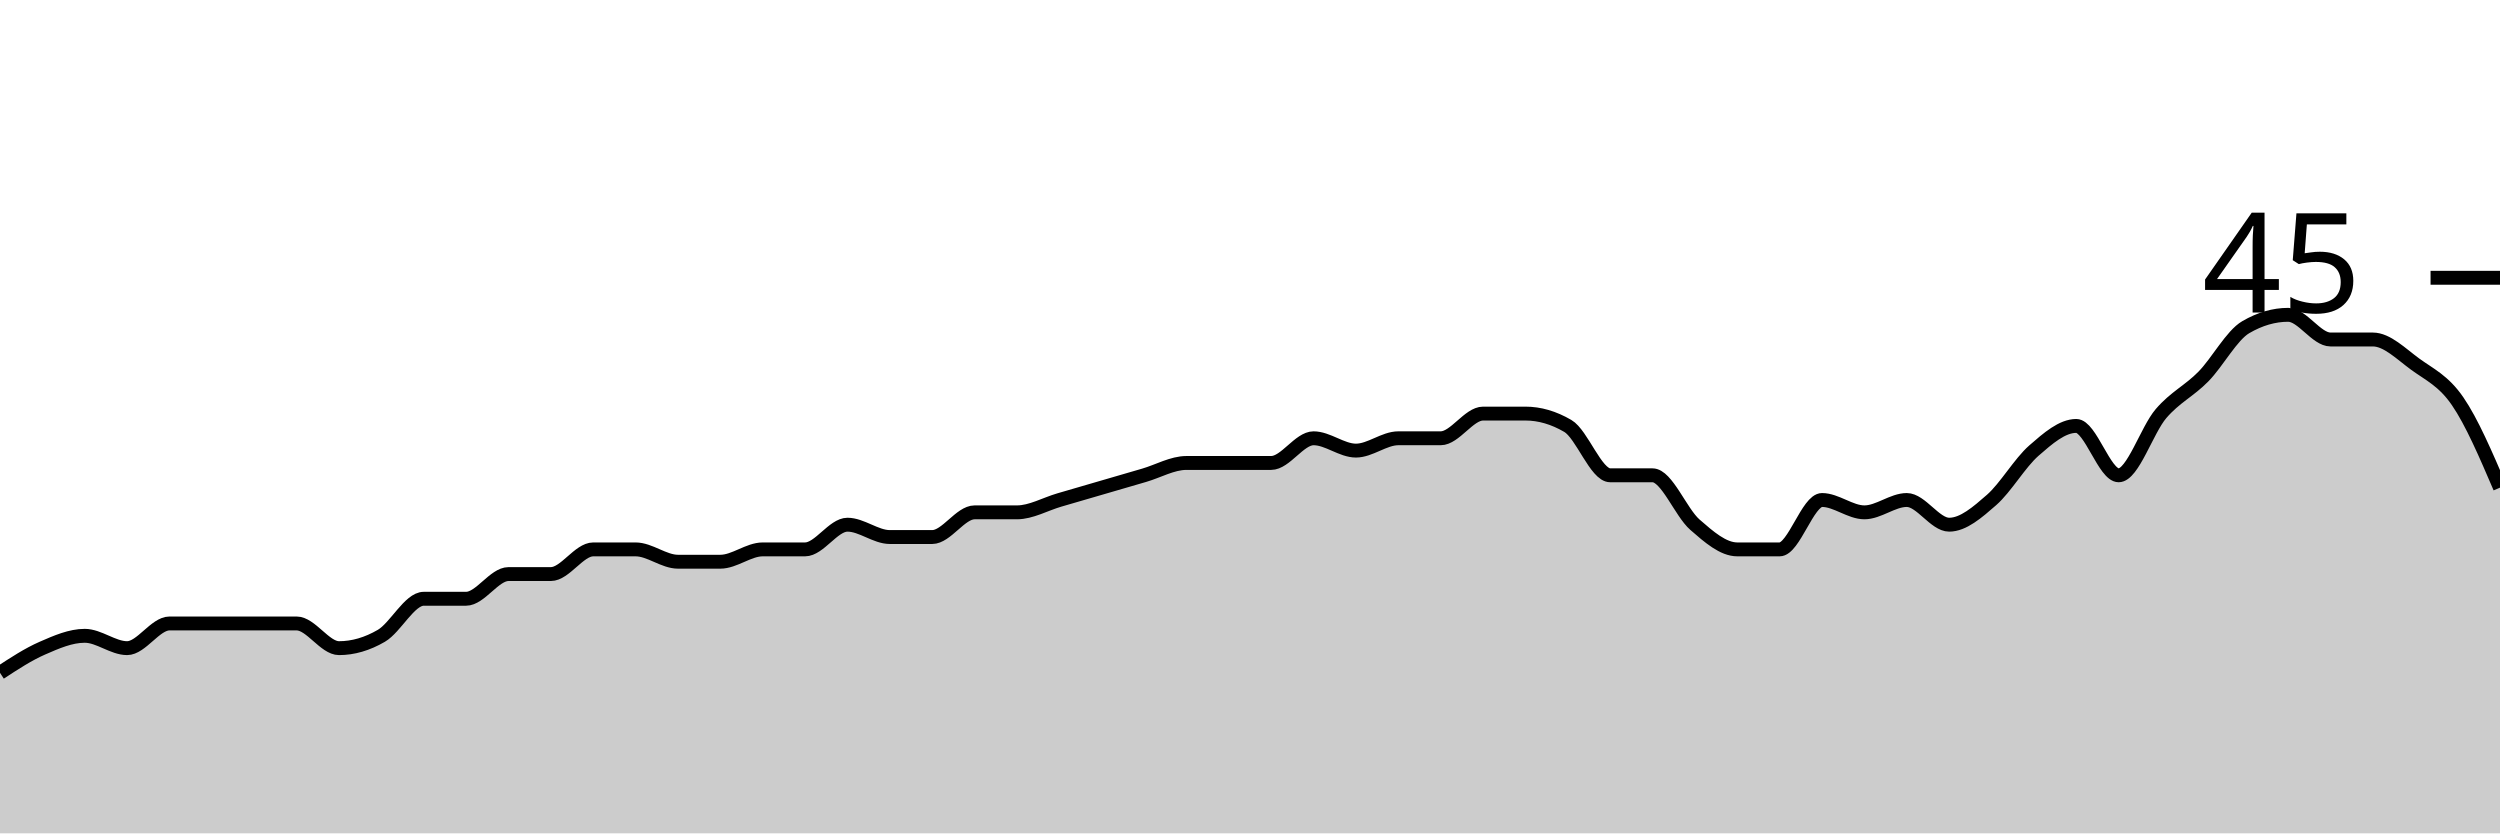
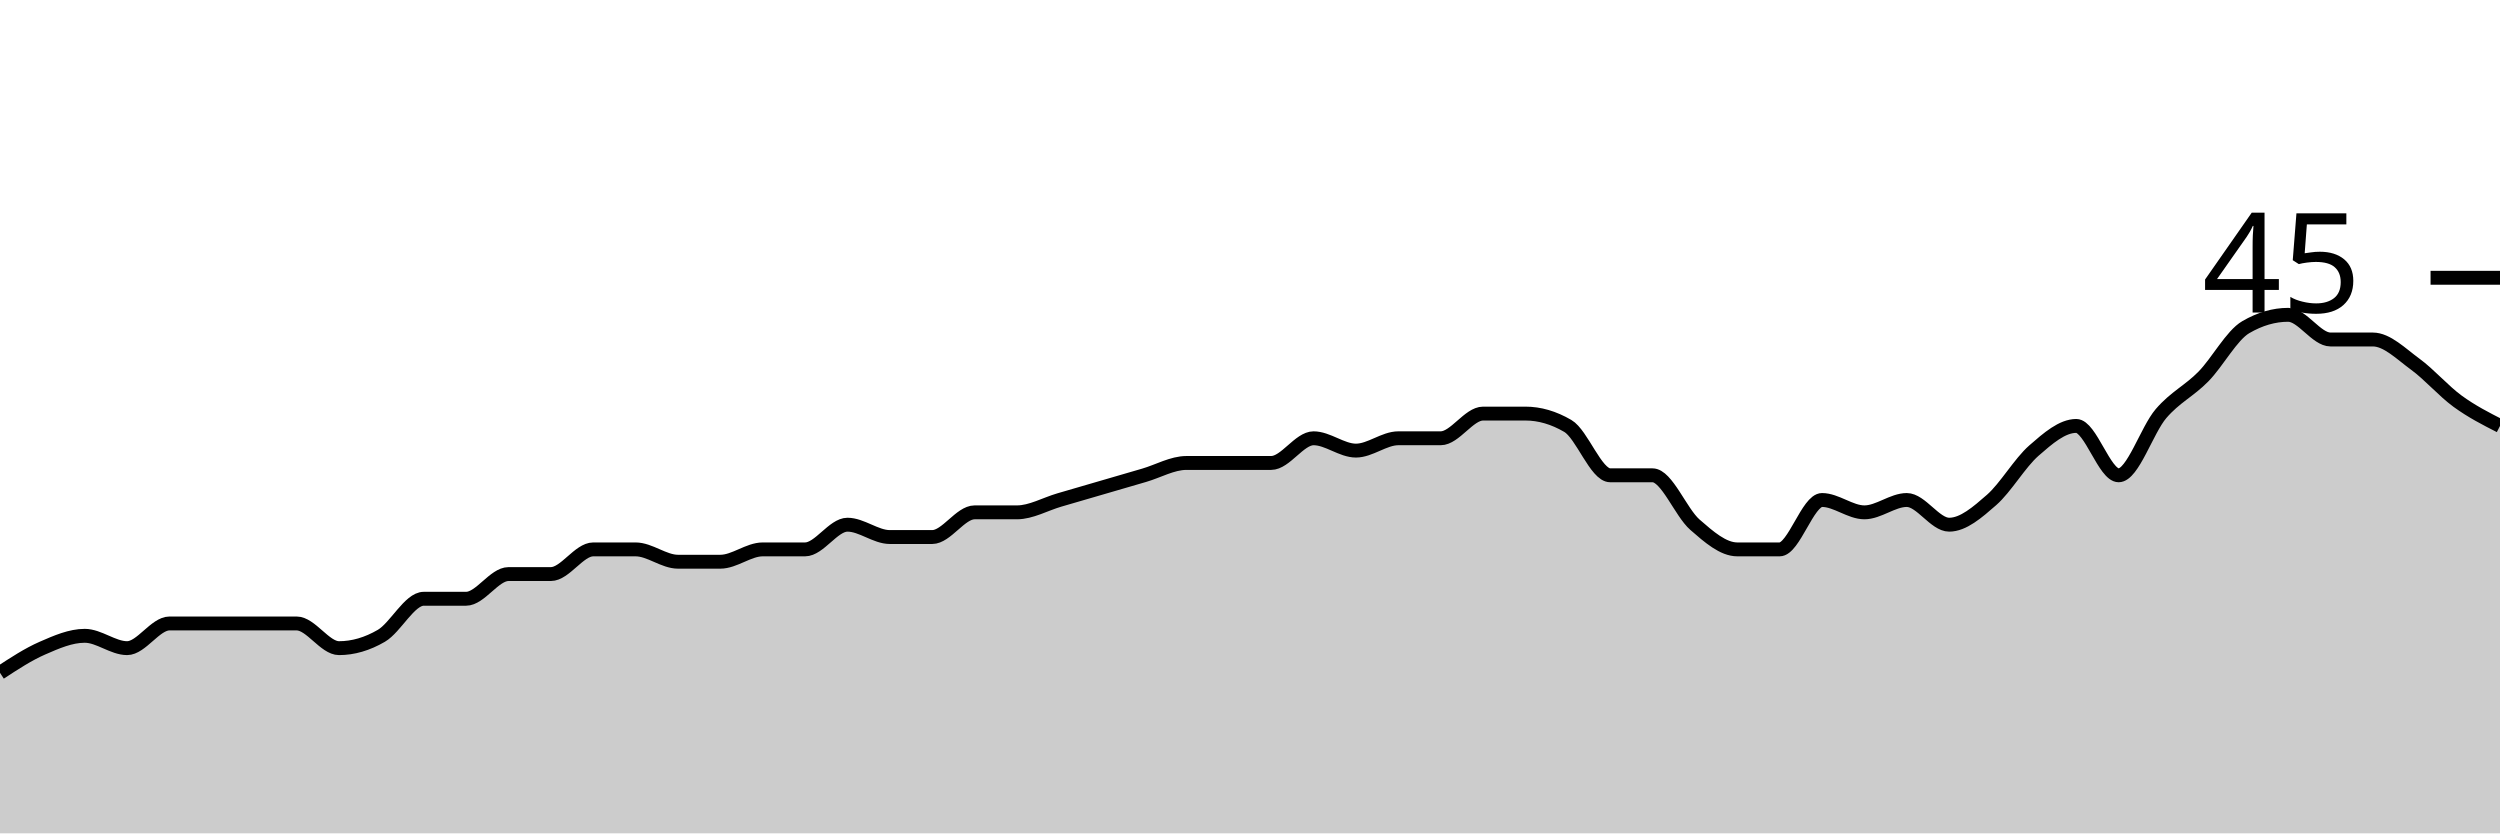
<svg xmlns="http://www.w3.org/2000/svg" viewBox="0 0 180 60">
  <g transform="translate(0,20)">
-     <path class="area" fill="rgba(0, 0, 0, 0.2)" d="M0,28.444C1.017,27.778,2.034,27.111,3.051,26.667C4.068,26.222,5.085,25.778,6.102,25.778C7.119,25.778,8.136,26.667,9.153,26.667C10.169,26.667,11.186,24.889,12.203,24.889C13.22,24.889,14.237,24.889,15.254,24.889C16.271,24.889,17.288,24.889,18.305,24.889C19.322,24.889,20.339,24.889,21.356,24.889C22.373,24.889,23.39,26.667,24.407,26.667C25.424,26.667,26.441,26.37,27.458,25.778C28.475,25.185,29.492,23.111,30.508,23.111C31.525,23.111,32.542,23.111,33.559,23.111C34.576,23.111,35.593,21.333,36.61,21.333C37.627,21.333,38.644,21.333,39.661,21.333C40.678,21.333,41.695,19.556,42.712,19.556C43.729,19.556,44.746,19.556,45.763,19.556C46.78,19.556,47.797,20.444,48.814,20.444C49.831,20.444,50.847,20.444,51.864,20.444C52.881,20.444,53.898,19.556,54.915,19.556C55.932,19.556,56.949,19.556,57.966,19.556C58.983,19.556,60,17.778,61.017,17.778C62.034,17.778,63.051,18.667,64.068,18.667C65.085,18.667,66.102,18.667,67.119,18.667C68.136,18.667,69.153,16.889,70.169,16.889C71.186,16.889,72.203,16.889,73.22,16.889C74.237,16.889,75.254,16.296,76.271,16C77.288,15.704,78.305,15.407,79.322,15.111C80.339,14.815,81.356,14.519,82.373,14.222C83.39,13.926,84.407,13.333,85.424,13.333C86.441,13.333,87.458,13.333,88.475,13.333C89.492,13.333,90.508,13.333,91.525,13.333C92.542,13.333,93.559,11.556,94.576,11.556C95.593,11.556,96.61,12.444,97.627,12.444C98.644,12.444,99.661,11.556,100.678,11.556C101.695,11.556,102.712,11.556,103.729,11.556C104.746,11.556,105.763,9.778,106.78,9.778C107.797,9.778,108.814,9.778,109.831,9.778C110.847,9.778,111.864,10.074,112.881,10.667C113.898,11.259,114.915,14.222,115.932,14.222C116.949,14.222,117.966,14.222,118.983,14.222C120,14.222,121.017,16.889,122.034,17.778C123.051,18.667,124.068,19.556,125.085,19.556C126.102,19.556,127.119,19.556,128.136,19.556C129.153,19.556,130.169,16,131.186,16C132.203,16,133.22,16.889,134.237,16.889C135.254,16.889,136.271,16,137.288,16C138.305,16,139.322,17.778,140.339,17.778C141.356,17.778,142.373,16.889,143.39,16C144.407,15.111,145.424,13.333,146.441,12.444C147.458,11.556,148.475,10.667,149.492,10.667C150.508,10.667,151.525,14.222,152.542,14.222C153.559,14.222,154.576,10.963,155.593,9.778C156.61,8.593,157.627,8.148,158.644,7.111C159.661,6.074,160.678,4.148,161.695,3.556C162.712,2.963,163.729,2.667,164.746,2.667C165.763,2.667,166.78,4.444,167.797,4.444C168.814,4.444,169.831,4.444,170.847,4.444C171.864,4.444,172.881,5.481,173.898,6.222C174.915,6.963,175.932,7.407,176.949,8.889C177.966,10.37,178.983,12.741,180,15.111L180,40C178.983,40,177.966,40,176.949,40C175.932,40,174.915,40,173.898,40C172.881,40,171.864,40,170.847,40C169.831,40,168.814,40,167.797,40C166.78,40,165.763,40,164.746,40C163.729,40,162.712,40,161.695,40C160.678,40,159.661,40,158.644,40C157.627,40,156.61,40,155.593,40C154.576,40,153.559,40,152.542,40C151.525,40,150.508,40,149.492,40C148.475,40,147.458,40,146.441,40C145.424,40,144.407,40,143.39,40C142.373,40,141.356,40,140.339,40C139.322,40,138.305,40,137.288,40C136.271,40,135.254,40,134.237,40C133.22,40,132.203,40,131.186,40C130.169,40,129.153,40,128.136,40C127.119,40,126.102,40,125.085,40C124.068,40,123.051,40,122.034,40C121.017,40,120,40,118.983,40C117.966,40,116.949,40,115.932,40C114.915,40,113.898,40,112.881,40C111.864,40,110.847,40,109.831,40C108.814,40,107.797,40,106.78,40C105.763,40,104.746,40,103.729,40C102.712,40,101.695,40,100.678,40C99.661,40,98.644,40,97.627,40C96.61,40,95.593,40,94.576,40C93.559,40,92.542,40,91.525,40C90.508,40,89.492,40,88.475,40C87.458,40,86.441,40,85.424,40C84.407,40,83.39,40,82.373,40C81.356,40,80.339,40,79.322,40C78.305,40,77.288,40,76.271,40C75.254,40,74.237,40,73.22,40C72.203,40,71.186,40,70.169,40C69.153,40,68.136,40,67.119,40C66.102,40,65.085,40,64.068,40C63.051,40,62.034,40,61.017,40C60,40,58.983,40,57.966,40C56.949,40,55.932,40,54.915,40C53.898,40,52.881,40,51.864,40C50.847,40,49.831,40,48.814,40C47.797,40,46.78,40,45.763,40C44.746,40,43.729,40,42.712,40C41.695,40,40.678,40,39.661,40C38.644,40,37.627,40,36.61,40C35.593,40,34.576,40,33.559,40C32.542,40,31.525,40,30.508,40C29.492,40,28.475,40,27.458,40C26.441,40,25.424,40,24.407,40C23.39,40,22.373,40,21.356,40C20.339,40,19.322,40,18.305,40C17.288,40,16.271,40,15.254,40C14.237,40,13.22,40,12.203,40C11.186,40,10.169,40,9.153,40C8.136,40,7.119,40,6.102,40C5.085,40,4.068,40,3.051,40C2.034,40,1.017,40,0,40Z" />
-     <path class="line" stroke="black" fill="none" d="M0,28.444C1.017,27.778,2.034,27.111,3.051,26.667C4.068,26.222,5.085,25.778,6.102,25.778C7.119,25.778,8.136,26.667,9.153,26.667C10.169,26.667,11.186,24.889,12.203,24.889C13.22,24.889,14.237,24.889,15.254,24.889C16.271,24.889,17.288,24.889,18.305,24.889C19.322,24.889,20.339,24.889,21.356,24.889C22.373,24.889,23.39,26.667,24.407,26.667C25.424,26.667,26.441,26.37,27.458,25.778C28.475,25.185,29.492,23.111,30.508,23.111C31.525,23.111,32.542,23.111,33.559,23.111C34.576,23.111,35.593,21.333,36.61,21.333C37.627,21.333,38.644,21.333,39.661,21.333C40.678,21.333,41.695,19.556,42.712,19.556C43.729,19.556,44.746,19.556,45.763,19.556C46.78,19.556,47.797,20.444,48.814,20.444C49.831,20.444,50.847,20.444,51.864,20.444C52.881,20.444,53.898,19.556,54.915,19.556C55.932,19.556,56.949,19.556,57.966,19.556C58.983,19.556,60,17.778,61.017,17.778C62.034,17.778,63.051,18.667,64.068,18.667C65.085,18.667,66.102,18.667,67.119,18.667C68.136,18.667,69.153,16.889,70.169,16.889C71.186,16.889,72.203,16.889,73.22,16.889C74.237,16.889,75.254,16.296,76.271,16C77.288,15.704,78.305,15.407,79.322,15.111C80.339,14.815,81.356,14.519,82.373,14.222C83.39,13.926,84.407,13.333,85.424,13.333C86.441,13.333,87.458,13.333,88.475,13.333C89.492,13.333,90.508,13.333,91.525,13.333C92.542,13.333,93.559,11.556,94.576,11.556C95.593,11.556,96.61,12.444,97.627,12.444C98.644,12.444,99.661,11.556,100.678,11.556C101.695,11.556,102.712,11.556,103.729,11.556C104.746,11.556,105.763,9.778,106.78,9.778C107.797,9.778,108.814,9.778,109.831,9.778C110.847,9.778,111.864,10.074,112.881,10.667C113.898,11.259,114.915,14.222,115.932,14.222C116.949,14.222,117.966,14.222,118.983,14.222C120,14.222,121.017,16.889,122.034,17.778C123.051,18.667,124.068,19.556,125.085,19.556C126.102,19.556,127.119,19.556,128.136,19.556C129.153,19.556,130.169,16,131.186,16C132.203,16,133.22,16.889,134.237,16.889C135.254,16.889,136.271,16,137.288,16C138.305,16,139.322,17.778,140.339,17.778C141.356,17.778,142.373,16.889,143.39,16C144.407,15.111,145.424,13.333,146.441,12.444C147.458,11.556,148.475,10.667,149.492,10.667C150.508,10.667,151.525,14.222,152.542,14.222C153.559,14.222,154.576,10.963,155.593,9.778C156.61,8.593,157.627,8.148,158.644,7.111C159.661,6.074,160.678,4.148,161.695,3.556C162.712,2.963,163.729,2.667,164.746,2.667C165.763,2.667,166.78,4.444,167.797,4.444C168.814,4.444,169.831,4.444,170.847,4.444C171.864,4.444,172.881,5.481,173.898,6.222C174.915,6.963,175.932,7.407,176.949,8.889C177.966,10.37,178.983,12.741,180,15.111" />
+     <path class="area" fill="rgba(0, 0, 0, 0.2)" d="M0,28.444C1.017,27.778,2.034,27.111,3.051,26.667C4.068,26.222,5.085,25.778,6.102,25.778C7.119,25.778,8.136,26.667,9.153,26.667C10.169,26.667,11.186,24.889,12.203,24.889C13.22,24.889,14.237,24.889,15.254,24.889C16.271,24.889,17.288,24.889,18.305,24.889C19.322,24.889,20.339,24.889,21.356,24.889C22.373,24.889,23.39,26.667,24.407,26.667C25.424,26.667,26.441,26.37,27.458,25.778C28.475,25.185,29.492,23.111,30.508,23.111C31.525,23.111,32.542,23.111,33.559,23.111C34.576,23.111,35.593,21.333,36.61,21.333C37.627,21.333,38.644,21.333,39.661,21.333C40.678,21.333,41.695,19.556,42.712,19.556C43.729,19.556,44.746,19.556,45.763,19.556C46.78,19.556,47.797,20.444,48.814,20.444C49.831,20.444,50.847,20.444,51.864,20.444C52.881,20.444,53.898,19.556,54.915,19.556C55.932,19.556,56.949,19.556,57.966,19.556C58.983,19.556,60,17.778,61.017,17.778C62.034,17.778,63.051,18.667,64.068,18.667C65.085,18.667,66.102,18.667,67.119,18.667C68.136,18.667,69.153,16.889,70.169,16.889C71.186,16.889,72.203,16.889,73.22,16.889C74.237,16.889,75.254,16.296,76.271,16C77.288,15.704,78.305,15.407,79.322,15.111C80.339,14.815,81.356,14.519,82.373,14.222C83.39,13.926,84.407,13.333,85.424,13.333C86.441,13.333,87.458,13.333,88.475,13.333C89.492,13.333,90.508,13.333,91.525,13.333C92.542,13.333,93.559,11.556,94.576,11.556C95.593,11.556,96.61,12.444,97.627,12.444C98.644,12.444,99.661,11.556,100.678,11.556C101.695,11.556,102.712,11.556,103.729,11.556C104.746,11.556,105.763,9.778,106.78,9.778C107.797,9.778,108.814,9.778,109.831,9.778C110.847,9.778,111.864,10.074,112.881,10.667C113.898,11.259,114.915,14.222,115.932,14.222C116.949,14.222,117.966,14.222,118.983,14.222C120,14.222,121.017,16.889,122.034,17.778C123.051,18.667,124.068,19.556,125.085,19.556C126.102,19.556,127.119,19.556,128.136,19.556C129.153,19.556,130.169,16,131.186,16C132.203,16,133.22,16.889,134.237,16.889C135.254,16.889,136.271,16,137.288,16C138.305,16,139.322,17.778,140.339,17.778C141.356,17.778,142.373,16.889,143.39,16C144.407,15.111,145.424,13.333,146.441,12.444C147.458,11.556,148.475,10.667,149.492,10.667C150.508,10.667,151.525,14.222,152.542,14.222C153.559,14.222,154.576,10.963,155.593,9.778C156.61,8.593,157.627,8.148,158.644,7.111C159.661,6.074,160.678,4.148,161.695,3.556C162.712,2.963,163.729,2.667,164.746,2.667C165.763,2.667,166.78,4.444,167.797,4.444C168.814,4.444,169.831,4.444,170.847,4.444C171.864,4.444,172.881,5.481,173.898,6.222C174.915,6.963,175.932,8.148,176.949,8.889C177.966,9.63,178.983,10.148,180,10.667L180,40C178.983,40,177.966,40,176.949,40C175.932,40,174.915,40,173.898,40C172.881,40,171.864,40,170.847,40C169.831,40,168.814,40,167.797,40C166.78,40,165.763,40,164.746,40C163.729,40,162.712,40,161.695,40C160.678,40,159.661,40,158.644,40C157.627,40,156.61,40,155.593,40C154.576,40,153.559,40,152.542,40C151.525,40,150.508,40,149.492,40C148.475,40,147.458,40,146.441,40C145.424,40,144.407,40,143.39,40C142.373,40,141.356,40,140.339,40C139.322,40,138.305,40,137.288,40C136.271,40,135.254,40,134.237,40C133.22,40,132.203,40,131.186,40C130.169,40,129.153,40,128.136,40C127.119,40,126.102,40,125.085,40C124.068,40,123.051,40,122.034,40C121.017,40,120,40,118.983,40C117.966,40,116.949,40,115.932,40C114.915,40,113.898,40,112.881,40C111.864,40,110.847,40,109.831,40C108.814,40,107.797,40,106.78,40C105.763,40,104.746,40,103.729,40C102.712,40,101.695,40,100.678,40C99.661,40,98.644,40,97.627,40C96.61,40,95.593,40,94.576,40C93.559,40,92.542,40,91.525,40C90.508,40,89.492,40,88.475,40C87.458,40,86.441,40,85.424,40C84.407,40,83.39,40,82.373,40C81.356,40,80.339,40,79.322,40C78.305,40,77.288,40,76.271,40C75.254,40,74.237,40,73.22,40C72.203,40,71.186,40,70.169,40C69.153,40,68.136,40,67.119,40C66.102,40,65.085,40,64.068,40C63.051,40,62.034,40,61.017,40C60,40,58.983,40,57.966,40C56.949,40,55.932,40,54.915,40C53.898,40,52.881,40,51.864,40C50.847,40,49.831,40,48.814,40C47.797,40,46.78,40,45.763,40C44.746,40,43.729,40,42.712,40C41.695,40,40.678,40,39.661,40C38.644,40,37.627,40,36.61,40C35.593,40,34.576,40,33.559,40C32.542,40,31.525,40,30.508,40C29.492,40,28.475,40,27.458,40C26.441,40,25.424,40,24.407,40C23.39,40,22.373,40,21.356,40C20.339,40,19.322,40,18.305,40C17.288,40,16.271,40,15.254,40C14.237,40,13.22,40,12.203,40C11.186,40,10.169,40,9.153,40C8.136,40,7.119,40,6.102,40C5.085,40,4.068,40,3.051,40C2.034,40,1.017,40,0,40Z" />
+     <path class="line" stroke="black" fill="none" d="M0,28.444C1.017,27.778,2.034,27.111,3.051,26.667C4.068,26.222,5.085,25.778,6.102,25.778C7.119,25.778,8.136,26.667,9.153,26.667C10.169,26.667,11.186,24.889,12.203,24.889C13.22,24.889,14.237,24.889,15.254,24.889C16.271,24.889,17.288,24.889,18.305,24.889C19.322,24.889,20.339,24.889,21.356,24.889C22.373,24.889,23.39,26.667,24.407,26.667C25.424,26.667,26.441,26.37,27.458,25.778C28.475,25.185,29.492,23.111,30.508,23.111C31.525,23.111,32.542,23.111,33.559,23.111C34.576,23.111,35.593,21.333,36.61,21.333C37.627,21.333,38.644,21.333,39.661,21.333C40.678,21.333,41.695,19.556,42.712,19.556C43.729,19.556,44.746,19.556,45.763,19.556C46.78,19.556,47.797,20.444,48.814,20.444C49.831,20.444,50.847,20.444,51.864,20.444C52.881,20.444,53.898,19.556,54.915,19.556C55.932,19.556,56.949,19.556,57.966,19.556C58.983,19.556,60,17.778,61.017,17.778C62.034,17.778,63.051,18.667,64.068,18.667C65.085,18.667,66.102,18.667,67.119,18.667C68.136,18.667,69.153,16.889,70.169,16.889C71.186,16.889,72.203,16.889,73.22,16.889C74.237,16.889,75.254,16.296,76.271,16C77.288,15.704,78.305,15.407,79.322,15.111C80.339,14.815,81.356,14.519,82.373,14.222C83.39,13.926,84.407,13.333,85.424,13.333C86.441,13.333,87.458,13.333,88.475,13.333C89.492,13.333,90.508,13.333,91.525,13.333C92.542,13.333,93.559,11.556,94.576,11.556C95.593,11.556,96.61,12.444,97.627,12.444C98.644,12.444,99.661,11.556,100.678,11.556C101.695,11.556,102.712,11.556,103.729,11.556C104.746,11.556,105.763,9.778,106.78,9.778C107.797,9.778,108.814,9.778,109.831,9.778C110.847,9.778,111.864,10.074,112.881,10.667C113.898,11.259,114.915,14.222,115.932,14.222C116.949,14.222,117.966,14.222,118.983,14.222C120,14.222,121.017,16.889,122.034,17.778C123.051,18.667,124.068,19.556,125.085,19.556C126.102,19.556,127.119,19.556,128.136,19.556C129.153,19.556,130.169,16,131.186,16C132.203,16,133.22,16.889,134.237,16.889C135.254,16.889,136.271,16,137.288,16C138.305,16,139.322,17.778,140.339,17.778C141.356,17.778,142.373,16.889,143.39,16C144.407,15.111,145.424,13.333,146.441,12.444C147.458,11.556,148.475,10.667,149.492,10.667C150.508,10.667,151.525,14.222,152.542,14.222C153.559,14.222,154.576,10.963,155.593,9.778C156.61,8.593,157.627,8.148,158.644,7.111C159.661,6.074,160.678,4.148,161.695,3.556C162.712,2.963,163.729,2.667,164.746,2.667C165.763,2.667,166.78,4.444,167.797,4.444C168.814,4.444,169.831,4.444,170.847,4.444C171.864,4.444,172.881,5.481,173.898,6.222C174.915,6.963,175.932,8.148,176.949,8.889C177.966,9.63,178.983,10.148,180,10.667" />
    <path class="axis-ceiling" stroke-width="1" stroke="black" fill="none" d="M175,0L180,0" />
    <text class="axis-ceiling-label" font-family="sans-serif" text-anchor="end" font-size="10px" x="170" y="2.5">45</text>
  </g>
</svg>
